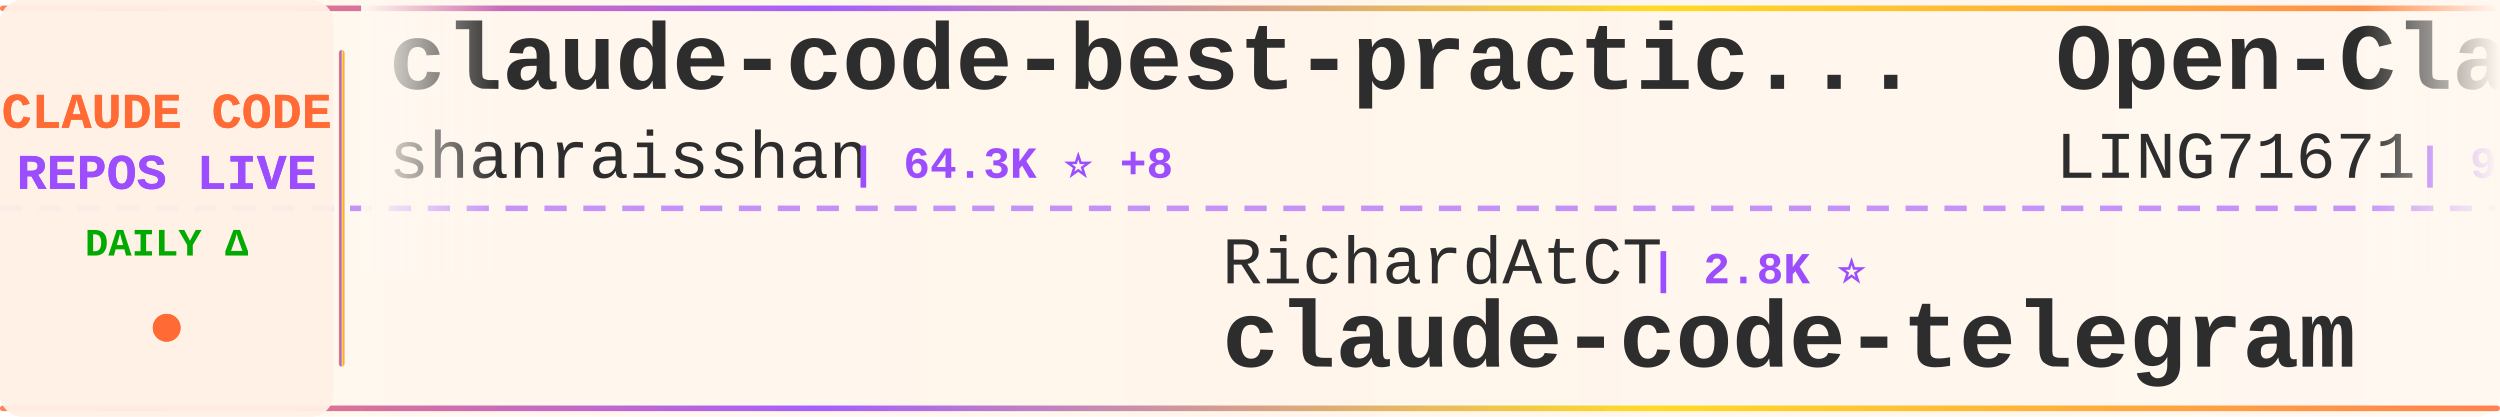
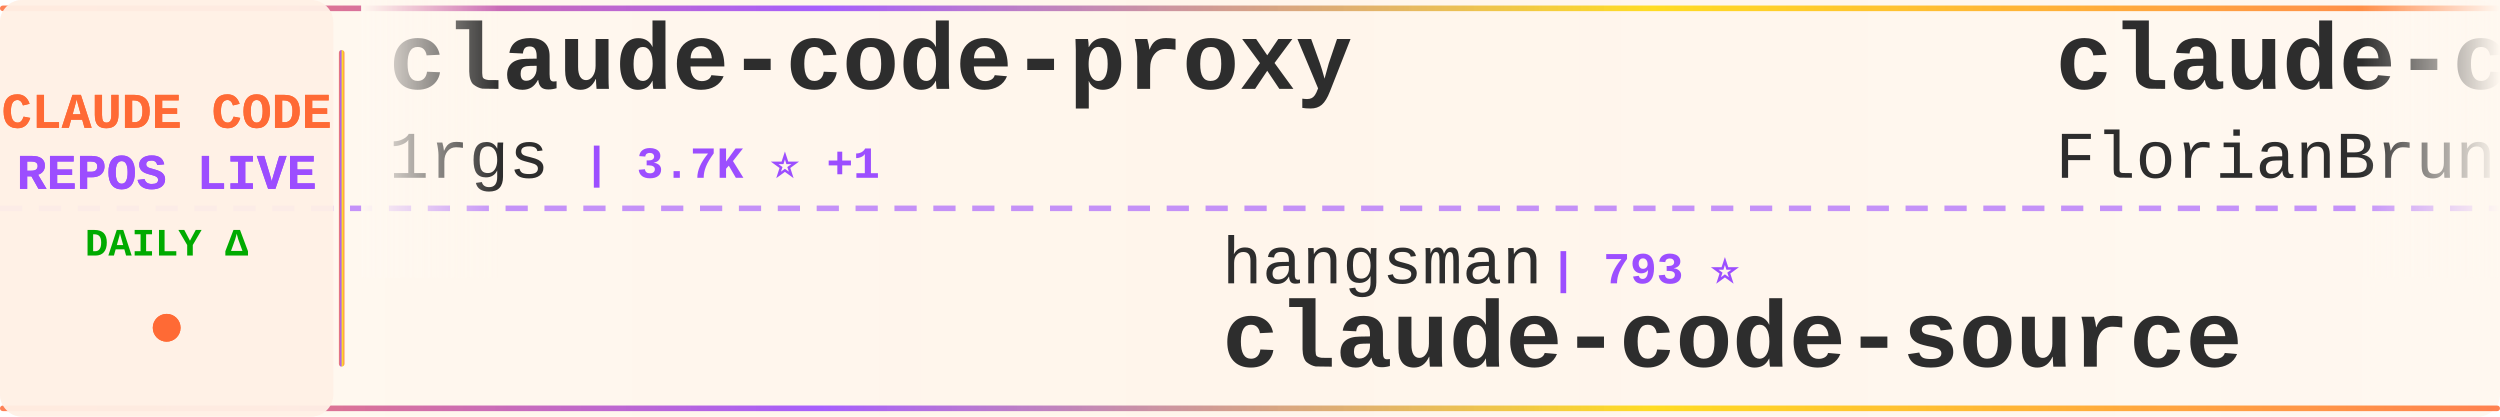
<svg xmlns="http://www.w3.org/2000/svg" width="900" height="150">
  <defs>
    <linearGradient id="tickerBg" x1="0%" y1="0%" x2="100%" y2="0%">
      <stop offset="0%" style="stop-color:#fff8f0;stop-opacity:0.98" />
      <stop offset="50%" style="stop-color:#fff5eb;stop-opacity:1" />
      <stop offset="100%" style="stop-color:#fff8f0;stop-opacity:0.98" />
    </linearGradient>
    <linearGradient id="borderGrad" x1="0%" y1="0%" x2="100%" y2="0%">
      <stop offset="0%" style="stop-color:#FF6B35;stop-opacity:0.85">
        <animate attributeName="stop-opacity" values="0.85;1;0.85" dur="2s" repeatCount="indefinite" />
      </stop>
      <stop offset="33%" style="stop-color:#9C4EFF;stop-opacity:0.9">
        <animate attributeName="stop-opacity" values="0.9;1;0.9" dur="2.2s" repeatCount="indefinite" />
      </stop>
      <stop offset="66%" style="stop-color:#FFD700;stop-opacity:0.85">
        <animate attributeName="stop-opacity" values="0.85;1;0.85" dur="1.8s" repeatCount="indefinite" />
      </stop>
      <stop offset="100%" style="stop-color:#FF6B35;stop-opacity:0.85">
        <animate attributeName="stop-opacity" values="0.85;1;0.85" dur="2s" repeatCount="indefinite" />
      </stop>
    </linearGradient>
    <filter id="textGlow">
      <feGaussianBlur stdDeviation="0.15" result="coloredBlur" />
      <feMerge>
        <feMergeNode in="coloredBlur" />
        <feMergeNode in="SourceGraphic" />
      </feMerge>
    </filter>
    <filter id="metricGlow">
      <feGaussianBlur stdDeviation="0.2" result="coloredBlur" />
      <feMerge>
        <feMergeNode in="coloredBlur" />
        <feMergeNode in="SourceGraphic" />
      </feMerge>
    </filter>
    <linearGradient id="leftFade" x1="0%" y1="0%" x2="100%" y2="0%">
      <stop offset="0%" style="stop-color:#fff8f0;stop-opacity:1" />
      <stop offset="100%" style="stop-color:#fff8f0;stop-opacity:0" />
    </linearGradient>
    <linearGradient id="rightFade" x1="0%" y1="0%" x2="100%" y2="0%">
      <stop offset="0%" style="stop-color:#fff8f0;stop-opacity:0" />
      <stop offset="100%" style="stop-color:#fff8f0;stop-opacity:1" />
    </linearGradient>
  </defs>
  <rect width="900" height="150" fill="url(#tickerBg)" rx="8" />
  <rect x="0" y="2" width="900" height="2" fill="url(#borderGrad)" rx="1" />
  <rect x="0" y="146" width="900" height="2" fill="url(#borderGrad)" rx="1" />
  <line x1="0" y1="75" x2="900" y2="75" stroke="#9C4EFF" stroke-width="2" stroke-dasharray="8 6" opacity="0.6" />
  <rect x="0" y="0" width="120" height="150" fill="#fff0e6" opacity="0.95" rx="8" />
  <text x="60" y="46" font-family="'Courier New', monospace" font-size="18" font-weight="bold" fill="#FF6B35" text-anchor="middle" filter="url(#textGlow)">
    CLAUDE CODE
  </text>
  <text x="60" y="68" font-family="'Courier New', monospace" font-size="18" font-weight="bold" fill="#9C4EFF" text-anchor="middle" filter="url(#textGlow)">
    REPOS LIVE
  </text>
  <text x="60" y="92" font-family="'Courier New', monospace" font-size="14" font-weight="bold" fill="#00aa00" text-anchor="middle">
    DAILY Δ
  </text>
  <circle cx="60" cy="118" r="5" fill="#FF6B35" filter="url(#metricGlow)">
    <animate attributeName="r" values="4;6;4" dur="1.5s" repeatCount="indefinite" />
    <animate attributeName="opacity" values="0.6;1;0.6" dur="1.5s" repeatCount="indefinite" />
  </circle>
  <rect x="122" y="18" width="2" height="114" fill="url(#borderGrad)" rx="1" />
  <clipPath id="tickerClip">
    <rect x="130" y="0" width="770" height="150" />
  </clipPath>
  <g clip-path="url(#tickerClip)">
    <g id="tickerItems">
      <animateTransform attributeName="transform" attributeType="XML" type="translate" from="0 0" to="-3000 0" dur="54s" repeatCount="indefinite" />
      <g transform="translate(0, 0)">
-         <text x="140" y="32" font-family="'Courier New', monospace" font-size="34" font-weight="bold" fill="#2d2d2d">claude-code-best-practic...</text>
-         <text x="140" y="64" font-family="'Courier New', monospace" font-size="24" font-weight="normal" fill="#2d2d2d" opacity="1.0">shanraisshan</text>
-         <text x="306" y="64" font-family="'Courier New', monospace" font-size="16" font-weight="bold" fill="#9C4EFF"> | 64.3K ⭐ +8</text>
+         <text x="140" y="32" font-family="'Courier New', monospace" font-size="34" font-weight="bold" fill="#2d2d2d">claude-code-proxy</text>
+         <text x="140" y="64" font-family="'Courier New', monospace" font-size="24" font-weight="normal" fill="#2d2d2d" opacity="1.0">1rgs</text>
+         <text x="210" y="64" font-family="'Courier New', monospace" font-size="16" font-weight="bold" fill="#9C4EFF"> | 3.7K ⭐ +1</text>
      </g>
      <g transform="translate(300, 0)">
-         <text x="140" y="102" font-family="'Courier New', monospace" font-size="24" font-weight="normal" fill="#2d2d2d" opacity="1.0">RichardAtCT</text>
-         <text x="294" y="102" font-family="'Courier New', monospace" font-size="16" font-weight="bold" fill="#9C4EFF"> | 2.8K ⭐</text>
-         <text x="140" y="132" font-family="'Courier New', monospace" font-size="34" font-weight="bold" fill="#2d2d2d">claude-code-telegram</text>
+         <text x="140" y="102" font-family="'Courier New', monospace" font-size="24" font-weight="normal" fill="#2d2d2d" opacity="1.0">hangsman</text>
+         <text x="258" y="102" font-family="'Courier New', monospace" font-size="16" font-weight="bold" fill="#9C4EFF"> | 793 ⭐</text>
+         <text x="140" y="132" font-family="'Courier New', monospace" font-size="34" font-weight="bold" fill="#2d2d2d">claude-code-source</text>
      </g>
      <g transform="translate(600, 0)">
-         <text x="140" y="32" font-family="'Courier New', monospace" font-size="34" font-weight="bold" fill="#2d2d2d">Open-ClaudeCode</text>
-         <text x="140" y="64" font-family="'Courier New', monospace" font-size="24" font-weight="normal" fill="#2d2d2d" opacity="1.0">LING71671</text>
-         <text x="270" y="64" font-family="'Courier New', monospace" font-size="16" font-weight="bold" fill="#9C4EFF"> | 939 ⭐</text>
+         <text x="140" y="32" font-family="'Courier New', monospace" font-size="34" font-weight="bold" fill="#2d2d2d">claude-code-ultimate-gui...</text>
+         <text x="140" y="64" font-family="'Courier New', monospace" font-size="24" font-weight="normal" fill="#2d2d2d" opacity="1.0">FlorianBruniaux</text>
+         <text x="342" y="64" font-family="'Courier New', monospace" font-size="16" font-weight="bold" fill="#9C4EFF"> | 5.7K ⭐</text>
      </g>
      <g transform="translate(900, 0)">
-         <text x="140" y="102" font-family="'Courier New', monospace" font-size="24" font-weight="normal" fill="#2d2d2d" opacity="1.0">digitalsamba</text>
-         <text x="306" y="102" font-family="'Courier New', monospace" font-size="16" font-weight="bold" fill="#9C4EFF"> | 1.9K ⭐</text>
-         <text x="140" y="132" font-family="'Courier New', monospace" font-size="34" font-weight="bold" fill="#2d2d2d">claude-code-video-toolki...</text>
+         <text x="140" y="102" font-family="'Courier New', monospace" font-size="24" font-weight="normal" fill="#2d2d2d" opacity="1.0">pedrohcgs</text>
+         <text x="270" y="102" font-family="'Courier New', monospace" font-size="16" font-weight="bold" fill="#9C4EFF"> | 1.5K ⭐</text>
+         <text x="140" y="132" font-family="'Courier New', monospace" font-size="34" font-weight="bold" fill="#2d2d2d">claude-code-my-workflow</text>
      </g>
      <g transform="translate(1200, 0)">
-         <text x="140" y="32" font-family="'Courier New', monospace" font-size="34" font-weight="bold" fill="#2d2d2d">awesome-claude-code</text>
-         <text x="140" y="64" font-family="'Courier New', monospace" font-size="24" font-weight="normal" fill="#2d2d2d" opacity="1.0">jqueryscript</text>
-         <text x="306" y="64" font-family="'Courier New', monospace" font-size="16" font-weight="bold" fill="#9C4EFF"> | 496 ⭐</text>
+         <text x="140" y="32" font-family="'Courier New', monospace" font-size="34" font-weight="bold" fill="#2d2d2d">claude-code-webui</text>
+         <text x="140" y="64" font-family="'Courier New', monospace" font-size="24" font-weight="normal" fill="#2d2d2d" opacity="1.0">sugyan</text>
+         <text x="234" y="64" font-family="'Courier New', monospace" font-size="16" font-weight="bold" fill="#9C4EFF"> | 1.1K ⭐</text>
      </g>
      <g transform="translate(1500, 0)">
-         <text x="140" y="102" font-family="'Courier New', monospace" font-size="24" font-weight="normal" fill="#2d2d2d" opacity="1.0">diet103</text>
-         <text x="246" y="102" font-family="'Courier New', monospace" font-size="16" font-weight="bold" fill="#9C4EFF"> | 10.0K ⭐</text>
-         <text x="140" y="132" font-family="'Courier New', monospace" font-size="34" font-weight="bold" fill="#2d2d2d">claude-code-infrastructu...</text>
+         <text x="140" y="102" font-family="'Courier New', monospace" font-size="24" font-weight="normal" fill="#2d2d2d" opacity="1.0">andrew-kramer-inno</text>
+         <text x="378" y="102" font-family="'Courier New', monospace" font-size="16" font-weight="bold" fill="#9C4EFF"> | 593 ⭐</text>
+         <text x="140" y="132" font-family="'Courier New', monospace" font-size="34" font-weight="bold" fill="#2d2d2d">claude-code-source-build</text>
      </g>
      <g transform="translate(1800, 0)">
-         <text x="140" y="32" font-family="'Courier New', monospace" font-size="34" font-weight="bold" fill="#2d2d2d">Claude-Code-Source-Study</text>
-         <text x="140" y="64" font-family="'Courier New', monospace" font-size="24" font-weight="normal" fill="#2d2d2d" opacity="1.0">luyao618</text>
-         <text x="258" y="64" font-family="'Courier New', monospace" font-size="16" font-weight="bold" fill="#9C4EFF"> | 1.7K ⭐</text>
+         <text x="140" y="32" font-family="'Courier New', monospace" font-size="34" font-weight="bold" fill="#2d2d2d">ralph-claude-code</text>
+         <text x="140" y="64" font-family="'Courier New', monospace" font-size="24" font-weight="normal" fill="#2d2d2d" opacity="1.0">frankbria</text>
+         <text x="270" y="64" font-family="'Courier New', monospace" font-size="16" font-weight="bold" fill="#9C4EFF"> | 9.6K ⭐ -1</text>
      </g>
      <g transform="translate(2100, 0)">
-         <text x="140" y="102" font-family="'Courier New', monospace" font-size="24" font-weight="normal" fill="#2d2d2d" opacity="1.0">ponponon</text>
-         <text x="258" y="102" font-family="'Courier New', monospace" font-size="16" font-weight="bold" fill="#9C4EFF"> | 2.3K ⭐</text>
-         <text x="140" y="132" font-family="'Courier New', monospace" font-size="34" font-weight="bold" fill="#2d2d2d">claude_code_src</text>
+         <text x="140" y="102" font-family="'Courier New', monospace" font-size="24" font-weight="normal" fill="#2d2d2d" opacity="1.0">Alishahryar1</text>
+         <text x="306" y="102" font-family="'Courier New', monospace" font-size="16" font-weight="bold" fill="#9C4EFF"> | 45.2K ⭐ +5</text>
+         <text x="140" y="132" font-family="'Courier New', monospace" font-size="34" font-weight="bold" fill="#2d2d2d">free-claude-code</text>
      </g>
      <g transform="translate(2400, 0)">
-         <text x="140" y="32" font-family="'Courier New', monospace" font-size="34" font-weight="bold" fill="#2d2d2d">claude-code-skills</text>
-         <text x="140" y="64" font-family="'Courier New', monospace" font-size="24" font-weight="normal" fill="#2d2d2d" opacity="1.0">daymade</text>
-         <text x="246" y="64" font-family="'Courier New', monospace" font-size="16" font-weight="bold" fill="#9C4EFF"> | 1.3K ⭐</text>
+         <text x="140" y="32" font-family="'Courier New', monospace" font-size="34" font-weight="bold" fill="#2d2d2d">claude-code-source</text>
+         <text x="140" y="64" font-family="'Courier New', monospace" font-size="24" font-weight="normal" fill="#2d2d2d" opacity="1.0">AprilNEA</text>
+         <text x="258" y="64" font-family="'Courier New', monospace" font-size="16" font-weight="bold" fill="#9C4EFF"> | 392 ⭐</text>
      </g>
      <g transform="translate(2700, 0)">
-         <text x="140" y="102" font-family="'Courier New', monospace" font-size="24" font-weight="normal" fill="#2d2d2d" opacity="1.0">VILA-Lab</text>
-         <text x="258" y="102" font-family="'Courier New', monospace" font-size="16" font-weight="bold" fill="#9C4EFF"> | 2.0K ⭐</text>
-         <text x="140" y="132" font-family="'Courier New', monospace" font-size="34" font-weight="bold" fill="#2d2d2d">Dive-into-Claude-Code</text>
+         <text x="140" y="102" font-family="'Courier New', monospace" font-size="24" font-weight="normal" fill="#2d2d2d" opacity="1.0">jqueryscript</text>
+         <text x="306" y="102" font-family="'Courier New', monospace" font-size="16" font-weight="bold" fill="#9C4EFF"> | 497 ⭐ +1</text>
+         <text x="140" y="132" font-family="'Courier New', monospace" font-size="34" font-weight="bold" fill="#2d2d2d">awesome-claude-code</text>
      </g>
      <g transform="translate(3000, 0)">
-         <text x="140" y="32" font-family="'Courier New', monospace" font-size="34" font-weight="bold" fill="#2d2d2d">claude-code-best-practic...</text>
-         <text x="140" y="64" font-family="'Courier New', monospace" font-size="24" font-weight="normal" fill="#2d2d2d" opacity="1.0">shanraisshan</text>
-         <text x="306" y="64" font-family="'Courier New', monospace" font-size="16" font-weight="bold" fill="#9C4EFF"> | 64.3K ⭐ +8</text>
+         <text x="140" y="32" font-family="'Courier New', monospace" font-size="34" font-weight="bold" fill="#2d2d2d">claude-code-proxy</text>
+         <text x="140" y="64" font-family="'Courier New', monospace" font-size="24" font-weight="normal" fill="#2d2d2d" opacity="1.0">1rgs</text>
+         <text x="210" y="64" font-family="'Courier New', monospace" font-size="16" font-weight="bold" fill="#9C4EFF"> | 3.7K ⭐ +1</text>
      </g>
      <g transform="translate(3300, 0)">
-         <text x="140" y="102" font-family="'Courier New', monospace" font-size="24" font-weight="normal" fill="#2d2d2d" opacity="1.0">RichardAtCT</text>
-         <text x="294" y="102" font-family="'Courier New', monospace" font-size="16" font-weight="bold" fill="#9C4EFF"> | 2.8K ⭐</text>
-         <text x="140" y="132" font-family="'Courier New', monospace" font-size="34" font-weight="bold" fill="#2d2d2d">claude-code-telegram</text>
+         <text x="140" y="102" font-family="'Courier New', monospace" font-size="24" font-weight="normal" fill="#2d2d2d" opacity="1.0">hangsman</text>
+         <text x="258" y="102" font-family="'Courier New', monospace" font-size="16" font-weight="bold" fill="#9C4EFF"> | 793 ⭐</text>
+         <text x="140" y="132" font-family="'Courier New', monospace" font-size="34" font-weight="bold" fill="#2d2d2d">claude-code-source</text>
      </g>
      <g transform="translate(3600, 0)">
-         <text x="140" y="32" font-family="'Courier New', monospace" font-size="34" font-weight="bold" fill="#2d2d2d">Open-ClaudeCode</text>
-         <text x="140" y="64" font-family="'Courier New', monospace" font-size="24" font-weight="normal" fill="#2d2d2d" opacity="1.0">LING71671</text>
-         <text x="270" y="64" font-family="'Courier New', monospace" font-size="16" font-weight="bold" fill="#9C4EFF"> | 939 ⭐</text>
+         <text x="140" y="32" font-family="'Courier New', monospace" font-size="34" font-weight="bold" fill="#2d2d2d">claude-code-ultimate-gui...</text>
+         <text x="140" y="64" font-family="'Courier New', monospace" font-size="24" font-weight="normal" fill="#2d2d2d" opacity="1.0">FlorianBruniaux</text>
+         <text x="342" y="64" font-family="'Courier New', monospace" font-size="16" font-weight="bold" fill="#9C4EFF"> | 5.7K ⭐</text>
      </g>
      <g transform="translate(3900, 0)">
-         <text x="140" y="102" font-family="'Courier New', monospace" font-size="24" font-weight="normal" fill="#2d2d2d" opacity="1.0">digitalsamba</text>
-         <text x="306" y="102" font-family="'Courier New', monospace" font-size="16" font-weight="bold" fill="#9C4EFF"> | 1.9K ⭐</text>
-         <text x="140" y="132" font-family="'Courier New', monospace" font-size="34" font-weight="bold" fill="#2d2d2d">claude-code-video-toolki...</text>
+         <text x="140" y="102" font-family="'Courier New', monospace" font-size="24" font-weight="normal" fill="#2d2d2d" opacity="1.0">pedrohcgs</text>
+         <text x="270" y="102" font-family="'Courier New', monospace" font-size="16" font-weight="bold" fill="#9C4EFF"> | 1.5K ⭐</text>
+         <text x="140" y="132" font-family="'Courier New', monospace" font-size="34" font-weight="bold" fill="#2d2d2d">claude-code-my-workflow</text>
      </g>
    </g>
  </g>
  <rect x="130" y="0" width="50" height="100" fill="url(#leftFade)" />
  <rect x="850" y="0" width="50" height="100" fill="url(#rightFade)" />
</svg>
